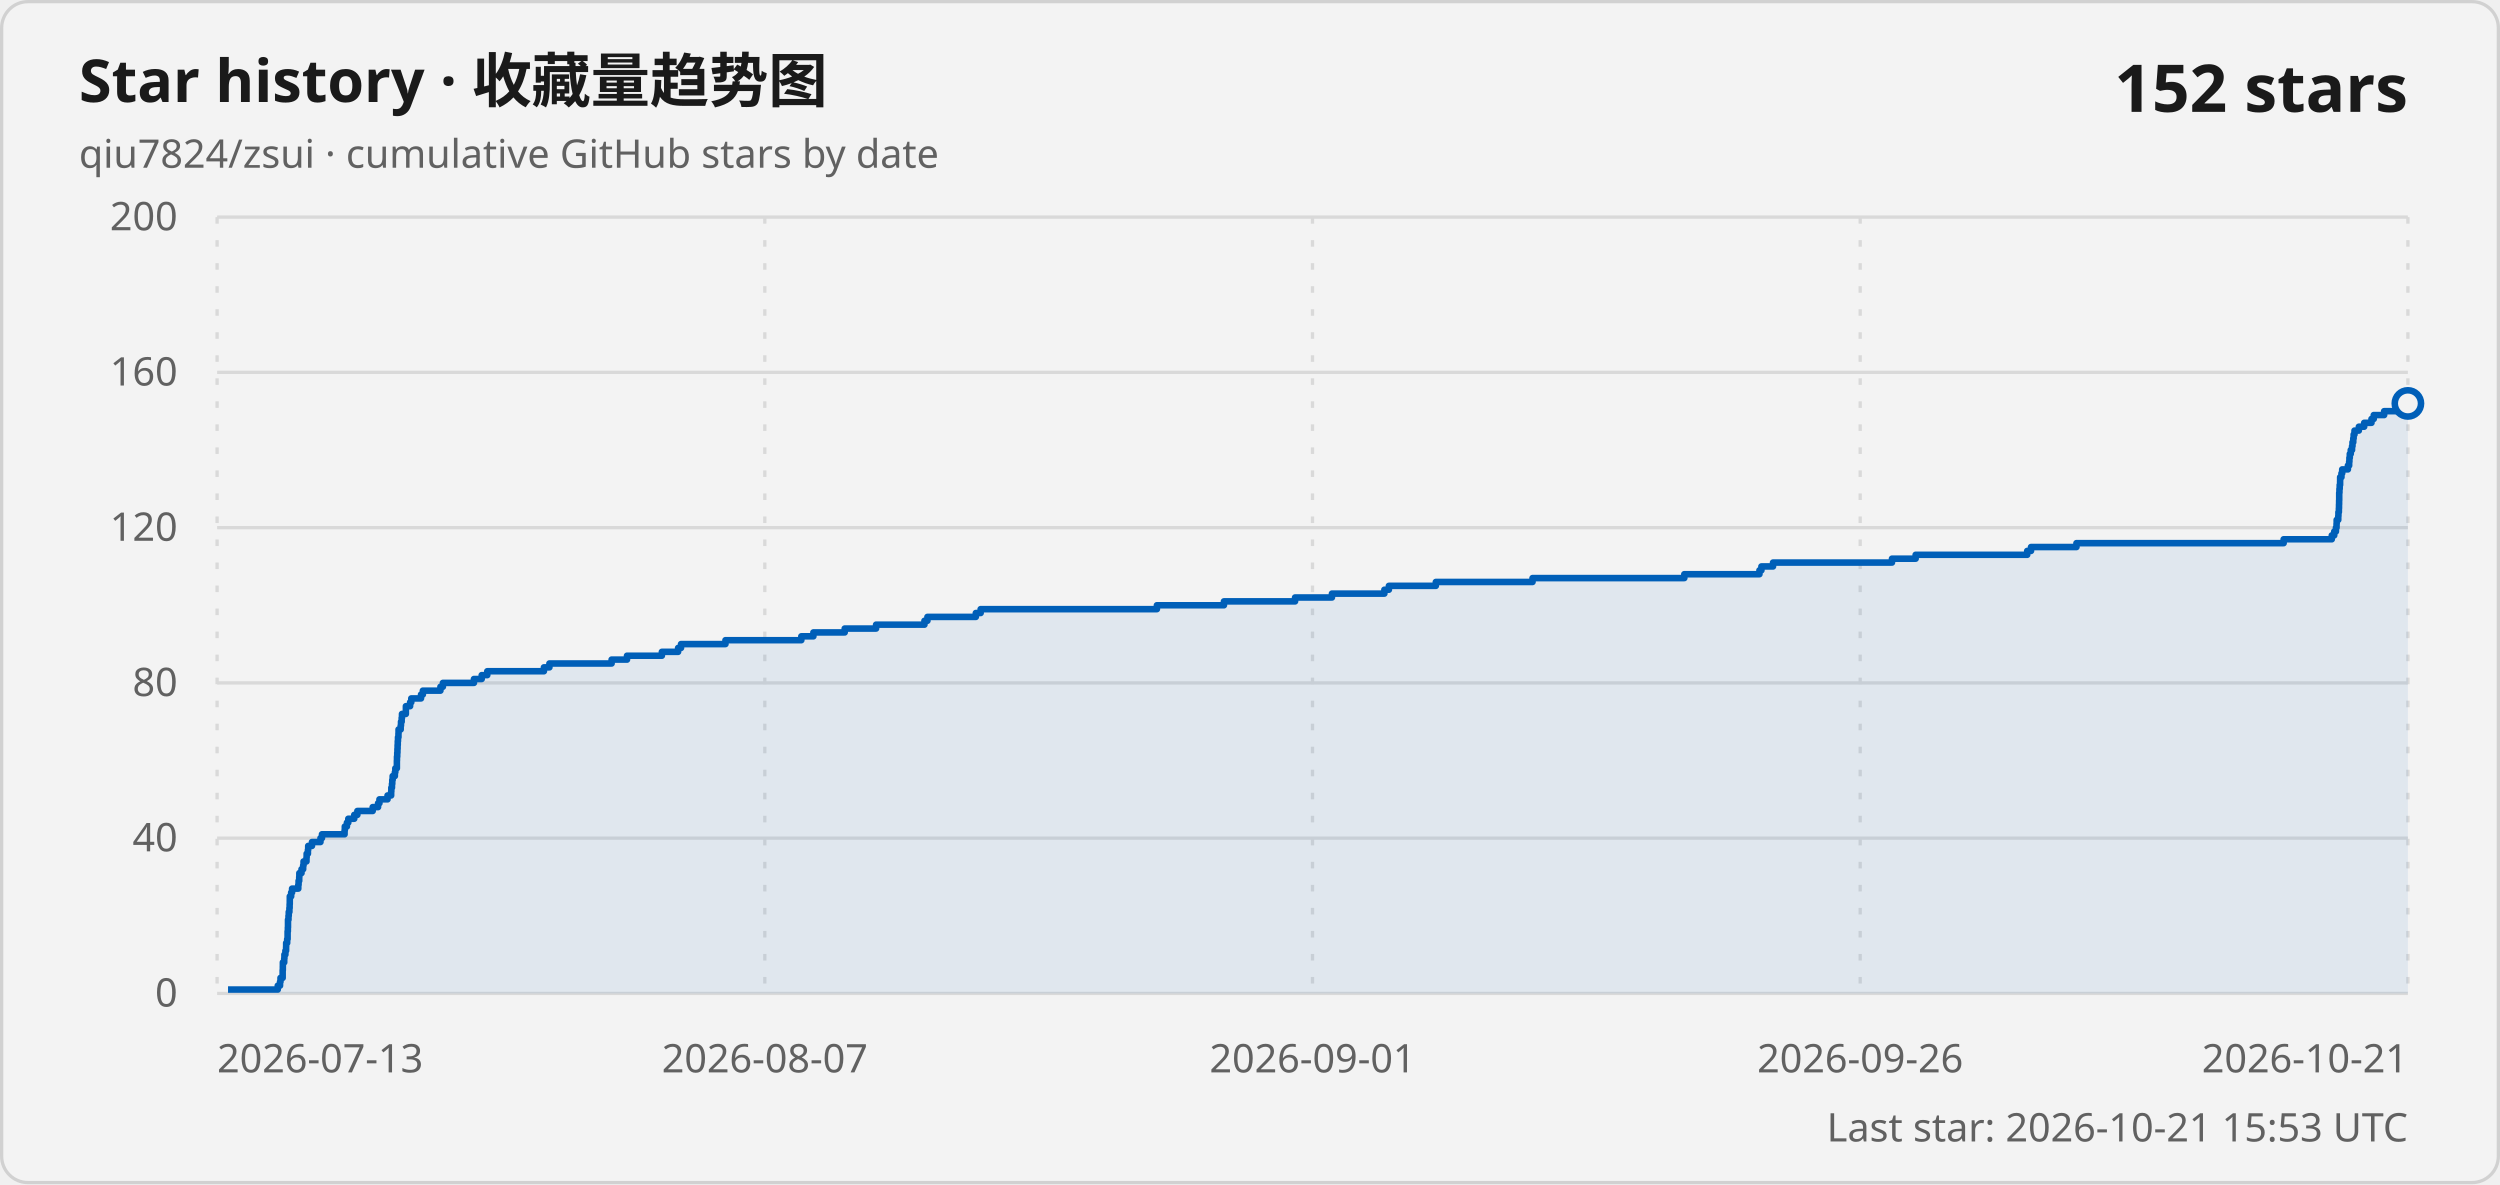
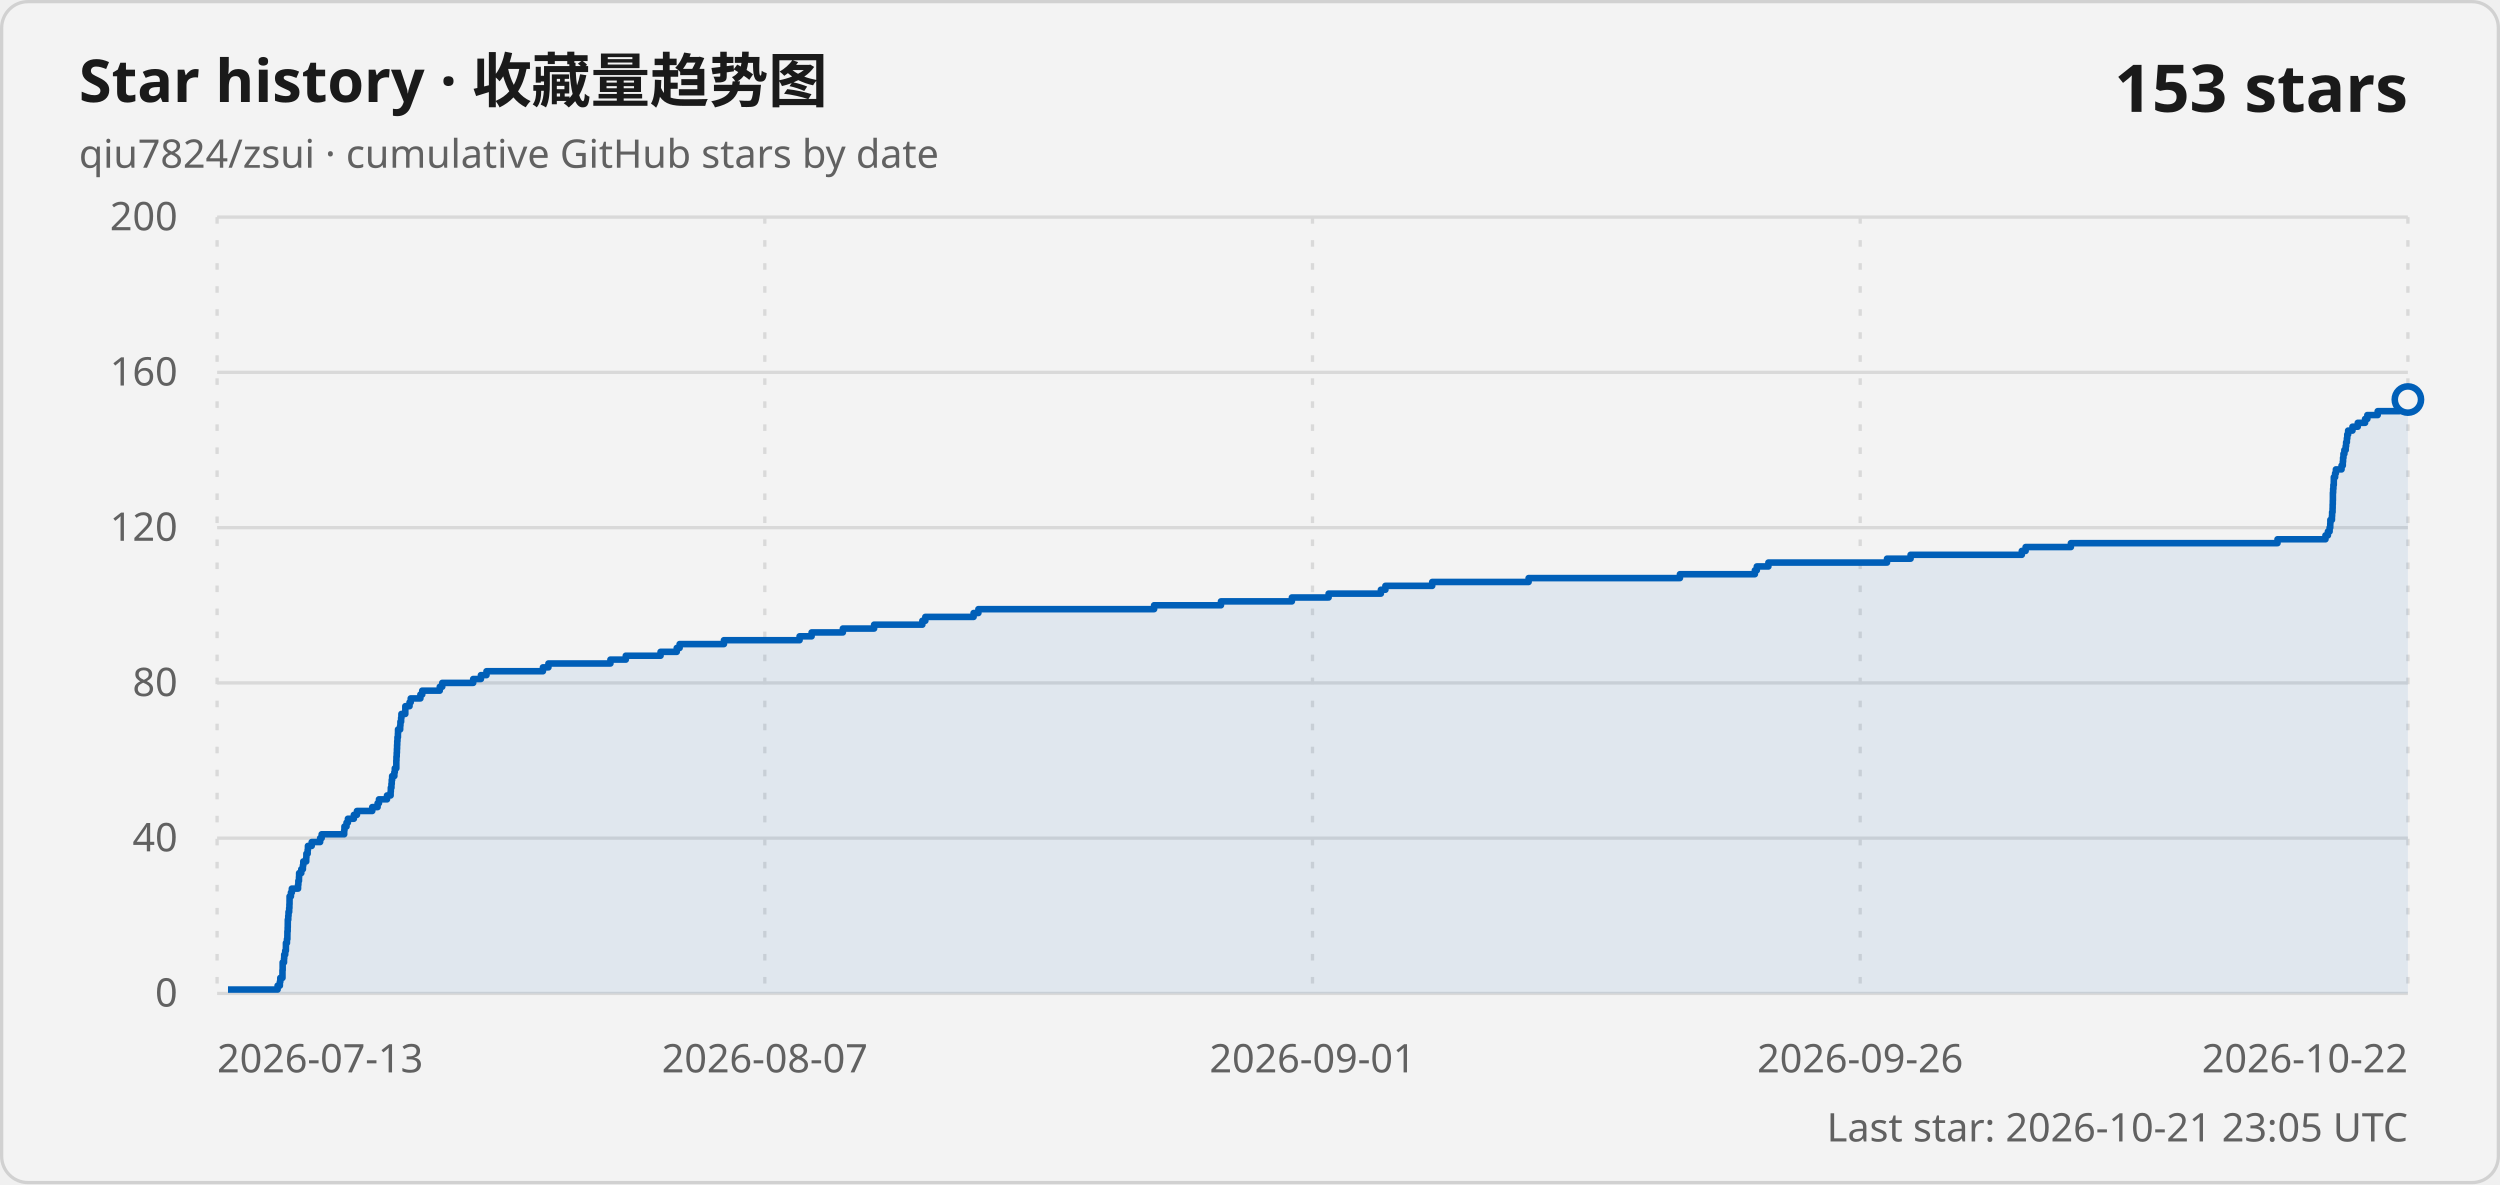
<svg xmlns="http://www.w3.org/2000/svg" width="760" height="360" viewBox="0 0 760 360" role="img" aria-labelledby="title description">
  <style>
    .card { fill: #f3f3f3; stroke: #d1d1d1; }
    .title { fill: #1a1a1a; font: 600 18px "Segoe UI Variable", "Segoe UI", sans-serif; }
    .subtitle, .axis-label, .updated { fill: #616161; font: 400 12px "Segoe UI Variable", "Segoe UI", sans-serif; }
    .count { fill: #1a1a1a; font: 600 20px "Segoe UI Variable", "Segoe UI", sans-serif; }
    .grid { stroke: #d9d9d9; stroke-width: 1; }
    .vertical { stroke-dasharray: 2 5; }
    .line { fill: none; stroke: #005fb8; stroke-width: 2; stroke-linejoin: round; }
    .area { fill: #005fb8; fill-opacity: .08; }
    .point { fill: #f3f3f3; stroke: #005fb8; stroke-width: 2; }
    @media (prefers-color-scheme: dark) {
      .card { fill: #202020; stroke: #3b3b3b; }
      .title, .count { fill: #ffffff; }
      .subtitle, .axis-label, .updated { fill: #c5c5c5; }
      .grid { stroke: #3b3b3b; }
      .line { stroke: #60cdff; }
      .area { fill: #60cdff; }
      .point { fill: #202020; stroke: #60cdff; }
    }
  </style>
  <rect class="card" x=".5" y=".5" width="759" height="359" rx="8" />
  <text class="title" x="24" y="31">Star history · 收藏量趋势图</text>
  <text class="subtitle" x="24" y="51">qiu7824/zsui · cumulative GitHub stars by date</text>
-   <text class="count" x="732" y="34" text-anchor="end">152 stars</text>
+   <text class="count" x="732" y="34" text-anchor="end">153 stars</text>
  <line class="grid" x1="66" y1="302" x2="732" y2="302" />
  <text class="axis-label" x="54" y="306" text-anchor="end">0</text>
  <line class="grid" x1="66" y1="254.8" x2="732" y2="254.8" />
  <text class="axis-label" x="54" y="258.8" text-anchor="end">40</text>
  <line class="grid" x1="66" y1="207.6" x2="732" y2="207.6" />
  <text class="axis-label" x="54" y="211.6" text-anchor="end">80</text>
  <line class="grid" x1="66" y1="160.4" x2="732" y2="160.4" />
  <text class="axis-label" x="54" y="164.4" text-anchor="end">120</text>
  <line class="grid" x1="66" y1="113.2" x2="732" y2="113.2" />
  <text class="axis-label" x="54" y="117.2" text-anchor="end">160</text>
  <line class="grid" x1="66" y1="66" x2="732" y2="66" />
  <text class="axis-label" x="54" y="70" text-anchor="end">200</text>
  <line class="grid vertical" x1="66" y1="66" x2="66" y2="302" />
  <text class="axis-label" x="66" y="326" text-anchor="start">2026-07-13</text>
  <line class="grid vertical" x1="232.5" y1="66" x2="232.5" y2="302" />
  <text class="axis-label" x="232.5" y="326" text-anchor="middle">2026-08-07</text>
  <line class="grid vertical" x1="399" y1="66" x2="399" y2="302" />
  <text class="axis-label" x="399" y="326" text-anchor="middle">2026-09-01</text>
  <line class="grid vertical" x1="565.5" y1="66" x2="565.5" y2="302" />
  <text class="axis-label" x="565.5" y="326" text-anchor="middle">2026-09-26</text>
  <line class="grid vertical" x1="732" y1="66" x2="732" y2="302" />
-   <text class="axis-label" x="732" y="326" text-anchor="end">2026-10-21</text>
-   <path class="area" d="M 69.32 302 L 69.32 300.82 L 84.44 300.82 L 84.44 299.64 L 85.13 299.64 L 85.13 298.46 L 85.27 298.46 L 85.27 297.28 L 85.93 297.28 L 85.93 296.1 L 85.93 296.1 L 85.93 294.92 L 85.98 294.92 L 85.98 293.74 L 85.99 293.74 L 85.99 292.56 L 86.4 292.56 L 86.4 291.38 L 86.46 291.38 L 86.46 290.2 L 86.76 290.2 L 86.76 289.02 L 86.97 289.02 L 86.97 287.84 L 86.99 287.84 L 86.99 286.66 L 87.3 286.66 L 87.3 285.48 L 87.43 285.48 L 87.43 284.3 L 87.43 284.3 L 87.43 283.12 L 87.51 283.12 L 87.51 281.94 L 87.55 281.94 L 87.55 280.76 L 87.55 280.76 L 87.55 279.58 L 87.7 279.58 L 87.7 278.4 L 87.78 278.4 L 87.78 277.22 L 87.98 277.22 L 87.98 276.04 L 88.05 276.04 L 88.05 274.86 L 88.09 274.86 L 88.09 273.68 L 88.1 273.68 L 88.1 272.5 L 88.51 272.5 L 88.51 271.32 L 88.79 271.32 L 88.79 270.14 L 90.68 270.14 L 90.68 268.96 L 90.77 268.96 L 90.77 267.78 L 90.96 267.78 L 90.96 266.6 L 91 266.6 L 91 265.42 L 91.66 265.42 L 91.66 264.24 L 92.16 264.24 L 92.16 263.06 L 92.28 263.06 L 92.28 261.88 L 93.17 261.88 L 93.17 260.7 L 93.22 260.7 L 93.22 259.52 L 93.61 259.52 L 93.61 258.34 L 93.69 258.34 L 93.69 257.16 L 94.84 257.16 L 94.84 255.98 L 97.42 255.98 L 97.42 254.8 L 97.88 254.8 L 97.88 253.62 L 104.75 253.62 L 104.75 252.44 L 104.82 252.44 L 104.82 251.26 L 105.46 251.26 L 105.46 250.08 L 105.88 250.08 L 105.88 248.9 L 107.69 248.9 L 107.69 247.72 L 108.64 247.72 L 108.64 246.54 L 113.3 246.54 L 113.3 245.36 L 114.93 245.36 L 114.93 244.18 L 115.35 244.18 L 115.35 243 L 117.81 243 L 117.81 241.82 L 118.91 241.82 L 118.91 240.64 L 118.96 240.64 L 118.96 239.46 L 119.16 239.46 L 119.16 238.28 L 119.25 238.28 L 119.25 237.1 L 119.37 237.1 L 119.37 235.92 L 120.04 235.92 L 120.04 234.74 L 120.18 234.74 L 120.18 233.56 L 120.65 233.56 L 120.65 232.38 L 120.65 232.38 L 120.65 231.2 L 120.68 231.2 L 120.68 230.02 L 120.76 230.02 L 120.76 228.84 L 120.82 228.84 L 120.82 227.66 L 120.87 227.66 L 120.87 226.48 L 120.92 226.48 L 120.92 225.3 L 120.99 225.3 L 120.99 224.12 L 121.13 224.12 L 121.13 222.94 L 121.16 222.94 L 121.16 221.76 L 121.81 221.76 L 121.81 220.58 L 121.9 220.58 L 121.9 219.4 L 122.11 219.4 L 122.11 218.22 L 122.2 218.22 L 122.2 217.04 L 123.38 217.04 L 123.38 215.86 L 123.39 215.86 L 123.39 214.68 L 124.67 214.68 L 124.67 213.5 L 125.03 213.5 L 125.03 212.32 L 127.99 212.32 L 127.99 211.14 L 128.55 211.14 L 128.55 209.96 L 133.89 209.96 L 133.89 208.78 L 134.64 208.78 L 134.64 207.6 L 144.08 207.6 L 144.08 206.42 L 146.44 206.42 L 146.44 205.24 L 148.13 205.24 L 148.13 204.06 L 165.35 204.06 L 165.35 202.88 L 167.02 202.88 L 167.02 201.7 L 185.93 201.7 L 185.93 200.52 L 190.61 200.52 L 190.61 199.34 L 201.21 199.34 L 201.21 198.16 L 206.14 198.16 L 206.14 196.98 L 207.03 196.98 L 207.03 195.8 L 220.54 195.8 L 220.54 194.62 L 243.6 194.62 L 243.6 193.44 L 247.27 193.44 L 247.27 192.26 L 256.79 192.26 L 256.79 191.08 L 266.33 191.08 L 266.33 189.9 L 281.03 189.9 L 281.03 188.72 L 281.94 188.72 L 281.94 187.54 L 296.65 187.54 L 296.65 186.36 L 298.12 186.36 L 298.12 185.18 L 351.7 185.18 L 351.7 184 L 372.08 184 L 372.08 182.82 L 393.7 182.82 L 393.7 181.64 L 404.91 181.64 L 404.91 180.46 L 420.85 180.46 L 420.85 179.28 L 422.22 179.28 L 422.22 178.1 L 436.49 178.1 L 436.49 176.92 L 465.89 176.92 L 465.89 175.74 L 512.03 175.74 L 512.03 174.56 L 534.87 174.56 L 534.87 173.38 L 535.47 173.38 L 535.47 172.2 L 539 172.2 L 539 171.02 L 575.16 171.02 L 575.16 169.84 L 582.36 169.84 L 582.36 168.66 L 616.27 168.66 L 616.27 167.48 L 617.43 167.48 L 617.43 166.3 L 631.24 166.3 L 631.24 165.12 L 694.23 165.12 L 694.23 163.94 L 708.86 163.94 L 708.86 162.76 L 709.6 162.76 L 709.6 161.58 L 710.12 161.58 L 710.12 160.4 L 710.31 160.4 L 710.31 159.22 L 710.35 159.22 L 710.35 158.04 L 710.83 158.04 L 710.83 156.86 L 710.88 156.86 L 710.88 155.68 L 711.02 155.68 L 711.02 154.5 L 711.06 154.5 L 711.06 153.32 L 711.09 153.32 L 711.09 152.14 L 711.12 152.14 L 711.12 150.96 L 711.12 150.96 L 711.12 149.78 L 711.19 149.78 L 711.19 148.6 L 711.27 148.6 L 711.27 147.42 L 711.39 147.42 L 711.39 146.24 L 711.4 146.24 L 711.4 145.06 L 711.8 145.06 L 711.8 143.88 L 712.03 143.88 L 712.03 142.7 L 713.76 142.7 L 713.76 141.52 L 714.14 141.52 L 714.14 140.34 L 714.22 140.34 L 714.22 139.16 L 714.34 139.16 L 714.34 137.98 L 714.63 137.98 L 714.63 136.8 L 715.02 136.8 L 715.02 135.62 L 715.16 135.62 L 715.16 134.44 L 715.39 134.44 L 715.39 133.26 L 715.51 133.26 L 715.51 132.08 L 715.77 132.08 L 715.77 130.9 L 717.09 130.9 L 717.09 129.72 L 718.71 129.72 L 718.71 128.54 L 720.93 128.54 L 720.93 127.36 L 721.62 127.36 L 721.62 126.18 L 724.78 126.18 L 724.78 125 L 731.36 125 L 731.36 123.82 L 731.72 123.82 L 731.72 122.64 L 732 122.64 L 732 302 Z" />
-   <path class="line" d="M 69.32 300.82 L 84.44 300.82 L 84.44 299.64 L 85.13 299.64 L 85.13 298.46 L 85.27 298.46 L 85.27 297.28 L 85.93 297.28 L 85.93 296.1 L 85.93 296.1 L 85.93 294.92 L 85.98 294.92 L 85.98 293.74 L 85.99 293.74 L 85.99 292.56 L 86.4 292.56 L 86.4 291.38 L 86.46 291.38 L 86.46 290.2 L 86.76 290.2 L 86.76 289.02 L 86.97 289.02 L 86.97 287.84 L 86.99 287.84 L 86.99 286.66 L 87.3 286.66 L 87.3 285.48 L 87.43 285.48 L 87.43 284.3 L 87.43 284.3 L 87.43 283.12 L 87.51 283.12 L 87.51 281.94 L 87.55 281.94 L 87.55 280.76 L 87.55 280.76 L 87.55 279.58 L 87.7 279.58 L 87.7 278.4 L 87.78 278.4 L 87.78 277.22 L 87.98 277.22 L 87.98 276.04 L 88.05 276.04 L 88.05 274.86 L 88.09 274.86 L 88.09 273.68 L 88.1 273.68 L 88.1 272.5 L 88.51 272.5 L 88.51 271.32 L 88.79 271.32 L 88.79 270.14 L 90.68 270.14 L 90.68 268.96 L 90.77 268.96 L 90.77 267.78 L 90.96 267.78 L 90.96 266.6 L 91 266.6 L 91 265.42 L 91.66 265.42 L 91.66 264.24 L 92.16 264.24 L 92.16 263.06 L 92.28 263.06 L 92.28 261.88 L 93.17 261.88 L 93.17 260.7 L 93.22 260.7 L 93.22 259.52 L 93.61 259.52 L 93.61 258.34 L 93.69 258.34 L 93.69 257.16 L 94.84 257.16 L 94.84 255.98 L 97.42 255.98 L 97.42 254.8 L 97.88 254.8 L 97.88 253.62 L 104.75 253.62 L 104.75 252.44 L 104.82 252.44 L 104.82 251.26 L 105.46 251.26 L 105.46 250.08 L 105.88 250.08 L 105.88 248.9 L 107.69 248.9 L 107.69 247.72 L 108.64 247.72 L 108.64 246.54 L 113.3 246.54 L 113.3 245.36 L 114.93 245.36 L 114.93 244.18 L 115.35 244.18 L 115.35 243 L 117.81 243 L 117.81 241.82 L 118.91 241.82 L 118.91 240.64 L 118.96 240.64 L 118.96 239.46 L 119.16 239.46 L 119.16 238.28 L 119.25 238.28 L 119.25 237.1 L 119.37 237.1 L 119.37 235.92 L 120.04 235.92 L 120.04 234.74 L 120.18 234.74 L 120.18 233.56 L 120.65 233.56 L 120.65 232.38 L 120.65 232.38 L 120.65 231.2 L 120.68 231.2 L 120.68 230.02 L 120.76 230.02 L 120.76 228.84 L 120.82 228.84 L 120.82 227.66 L 120.87 227.66 L 120.87 226.48 L 120.92 226.48 L 120.92 225.3 L 120.99 225.3 L 120.99 224.12 L 121.13 224.12 L 121.13 222.94 L 121.16 222.94 L 121.16 221.76 L 121.81 221.76 L 121.81 220.58 L 121.9 220.58 L 121.9 219.4 L 122.11 219.4 L 122.11 218.22 L 122.2 218.22 L 122.2 217.04 L 123.38 217.04 L 123.38 215.86 L 123.39 215.86 L 123.39 214.68 L 124.67 214.68 L 124.67 213.5 L 125.03 213.5 L 125.03 212.32 L 127.99 212.32 L 127.99 211.14 L 128.55 211.14 L 128.55 209.96 L 133.89 209.96 L 133.89 208.78 L 134.64 208.78 L 134.64 207.6 L 144.08 207.6 L 144.08 206.42 L 146.44 206.42 L 146.44 205.24 L 148.13 205.24 L 148.13 204.06 L 165.35 204.06 L 165.35 202.88 L 167.02 202.88 L 167.02 201.7 L 185.93 201.7 L 185.93 200.52 L 190.61 200.52 L 190.61 199.34 L 201.21 199.34 L 201.21 198.16 L 206.14 198.16 L 206.14 196.98 L 207.03 196.98 L 207.03 195.8 L 220.54 195.8 L 220.54 194.62 L 243.6 194.62 L 243.6 193.44 L 247.27 193.44 L 247.27 192.26 L 256.79 192.26 L 256.79 191.08 L 266.33 191.08 L 266.33 189.9 L 281.03 189.9 L 281.03 188.72 L 281.94 188.72 L 281.94 187.54 L 296.65 187.54 L 296.65 186.36 L 298.12 186.36 L 298.12 185.18 L 351.7 185.18 L 351.7 184 L 372.08 184 L 372.08 182.82 L 393.7 182.82 L 393.7 181.64 L 404.91 181.64 L 404.91 180.46 L 420.85 180.46 L 420.85 179.28 L 422.22 179.28 L 422.22 178.1 L 436.49 178.1 L 436.49 176.92 L 465.89 176.92 L 465.89 175.74 L 512.03 175.74 L 512.03 174.56 L 534.87 174.56 L 534.87 173.38 L 535.47 173.38 L 535.47 172.2 L 539 172.2 L 539 171.02 L 575.16 171.02 L 575.16 169.84 L 582.36 169.84 L 582.36 168.66 L 616.27 168.66 L 616.27 167.48 L 617.43 167.48 L 617.43 166.3 L 631.24 166.3 L 631.24 165.12 L 694.23 165.12 L 694.23 163.94 L 708.86 163.94 L 708.86 162.76 L 709.6 162.76 L 709.6 161.58 L 710.12 161.58 L 710.12 160.4 L 710.31 160.4 L 710.31 159.22 L 710.35 159.22 L 710.35 158.04 L 710.83 158.04 L 710.83 156.86 L 710.88 156.86 L 710.88 155.68 L 711.02 155.68 L 711.02 154.5 L 711.06 154.5 L 711.06 153.32 L 711.09 153.32 L 711.09 152.14 L 711.12 152.14 L 711.12 150.96 L 711.12 150.96 L 711.12 149.78 L 711.19 149.78 L 711.19 148.6 L 711.27 148.6 L 711.27 147.42 L 711.39 147.42 L 711.39 146.24 L 711.4 146.24 L 711.4 145.06 L 711.8 145.06 L 711.8 143.88 L 712.03 143.88 L 712.03 142.7 L 713.76 142.7 L 713.76 141.52 L 714.14 141.52 L 714.14 140.34 L 714.22 140.34 L 714.22 139.16 L 714.34 139.16 L 714.34 137.98 L 714.63 137.98 L 714.63 136.8 L 715.02 136.8 L 715.02 135.62 L 715.16 135.62 L 715.16 134.44 L 715.39 134.44 L 715.39 133.26 L 715.51 133.26 L 715.51 132.08 L 715.77 132.08 L 715.77 130.9 L 717.09 130.9 L 717.09 129.72 L 718.71 129.72 L 718.71 128.54 L 720.93 128.54 L 720.93 127.36 L 721.62 127.36 L 721.62 126.18 L 724.78 126.18 L 724.78 125 L 731.36 125 L 731.36 123.82 L 731.72 123.82 L 731.72 122.64 L 732 122.64" />
-   <circle class="point" cx="732" cy="122.64" r="4" />
-   <text class="updated" x="732" y="347" text-anchor="end">Last star: 2026-10-21 15:53 UTC</text>
+   <text class="axis-label" x="732" y="326" text-anchor="end">2026-10-22</text>
+   <path class="area" d="M 69.31 302 L 69.31 300.82 L 84.39 300.82 L 84.39 299.64 L 85.08 299.64 L 85.08 298.46 L 85.21 298.46 L 85.21 297.28 L 85.87 297.28 L 85.87 296.1 L 85.87 296.1 L 85.87 294.92 L 85.93 294.92 L 85.93 293.74 L 85.93 293.74 L 85.93 292.56 L 86.34 292.56 L 86.34 291.38 L 86.4 291.38 L 86.4 290.2 L 86.7 290.2 L 86.7 289.02 L 86.91 289.02 L 86.91 287.84 L 86.92 287.84 L 86.92 286.66 L 87.23 286.66 L 87.23 285.48 L 87.36 285.48 L 87.36 284.3 L 87.37 284.3 L 87.37 283.12 L 87.45 283.12 L 87.45 281.94 L 87.48 281.94 L 87.48 280.76 L 87.49 280.76 L 87.49 279.58 L 87.63 279.58 L 87.63 278.4 L 87.71 278.4 L 87.71 277.22 L 87.91 277.22 L 87.91 276.04 L 87.98 276.04 L 87.98 274.86 L 88.02 274.86 L 88.02 273.68 L 88.03 273.68 L 88.03 272.5 L 88.44 272.5 L 88.44 271.32 L 88.72 271.32 L 88.72 270.14 L 90.61 270.14 L 90.61 268.96 L 90.7 268.96 L 90.7 267.78 L 90.89 267.78 L 90.89 266.6 L 90.93 266.6 L 90.93 265.42 L 91.59 265.42 L 91.59 264.24 L 92.08 264.24 L 92.08 263.06 L 92.2 263.06 L 92.2 261.88 L 93.09 261.88 L 93.09 260.7 L 93.14 260.7 L 93.14 259.52 L 93.53 259.52 L 93.53 258.34 L 93.61 258.34 L 93.61 257.16 L 94.76 257.16 L 94.76 255.98 L 97.32 255.98 L 97.32 254.8 L 97.79 254.8 L 97.79 253.62 L 104.63 253.62 L 104.63 252.44 L 104.71 252.44 L 104.71 251.26 L 105.34 251.26 L 105.34 250.08 L 105.76 250.08 L 105.76 248.9 L 107.57 248.9 L 107.57 247.72 L 108.51 247.72 L 108.51 246.54 L 113.16 246.54 L 113.16 245.36 L 114.79 245.36 L 114.79 244.18 L 115.2 244.18 L 115.2 243 L 117.65 243 L 117.65 241.82 L 118.75 241.82 L 118.75 240.64 L 118.81 240.64 L 118.81 239.46 L 119 239.46 L 119 238.28 L 119.09 238.28 L 119.09 237.1 L 119.21 237.1 L 119.21 235.92 L 119.88 235.92 L 119.88 234.74 L 120.02 234.74 L 120.02 233.56 L 120.48 233.56 L 120.48 232.38 L 120.48 232.38 L 120.48 231.2 L 120.52 231.2 L 120.52 230.02 L 120.6 230.02 L 120.6 228.84 L 120.66 228.84 L 120.66 227.66 L 120.71 227.66 L 120.71 226.48 L 120.76 226.48 L 120.76 225.3 L 120.83 225.3 L 120.83 224.12 L 120.97 224.12 L 120.97 222.94 L 121 222.94 L 121 221.76 L 121.65 221.76 L 121.65 220.58 L 121.73 220.58 L 121.73 219.4 L 121.94 219.4 L 121.94 218.22 L 122.03 218.22 L 122.03 217.04 L 123.21 217.04 L 123.21 215.86 L 123.22 215.86 L 123.22 214.68 L 124.5 214.68 L 124.5 213.5 L 124.86 213.5 L 124.86 212.32 L 127.8 212.32 L 127.8 211.14 L 128.36 211.14 L 128.36 209.96 L 133.69 209.96 L 133.69 208.78 L 134.44 208.78 L 134.44 207.6 L 143.85 207.6 L 143.85 206.42 L 146.2 206.42 L 146.2 205.24 L 147.89 205.24 L 147.89 204.06 L 165.05 204.06 L 165.05 202.88 L 166.72 202.88 L 166.72 201.7 L 185.57 201.7 L 185.57 200.52 L 190.24 200.52 L 190.24 199.34 L 200.81 199.34 L 200.81 198.16 L 205.73 198.16 L 205.73 196.98 L 206.61 196.98 L 206.61 195.8 L 220.08 195.8 L 220.08 194.62 L 243.07 194.62 L 243.07 193.44 L 246.73 193.44 L 246.73 192.26 L 256.23 192.26 L 256.23 191.08 L 265.73 191.08 L 265.73 189.9 L 280.39 189.9 L 280.39 188.72 L 281.3 188.72 L 281.3 187.54 L 295.97 187.54 L 295.97 186.36 L 297.43 186.36 L 297.43 185.18 L 350.85 185.18 L 350.85 184 L 371.17 184 L 371.17 182.82 L 392.73 182.82 L 392.73 181.64 L 403.9 181.64 L 403.9 180.46 L 419.79 180.46 L 419.79 179.28 L 421.16 179.28 L 421.16 178.1 L 435.39 178.1 L 435.39 176.92 L 464.7 176.92 L 464.7 175.74 L 510.7 175.74 L 510.7 174.56 L 533.48 174.56 L 533.48 173.38 L 534.07 173.38 L 534.07 172.2 L 537.59 172.2 L 537.59 171.02 L 573.65 171.02 L 573.65 169.84 L 580.82 169.84 L 580.82 168.66 L 614.63 168.66 L 614.63 167.48 L 615.79 167.48 L 615.79 166.3 L 629.55 166.3 L 629.55 165.12 L 692.36 165.12 L 692.36 163.94 L 706.94 163.94 L 706.94 162.76 L 707.68 162.76 L 707.68 161.58 L 708.2 161.58 L 708.2 160.4 L 708.39 160.4 L 708.39 159.22 L 708.43 159.22 L 708.43 158.04 L 708.91 158.04 L 708.91 156.86 L 708.96 156.86 L 708.96 155.68 L 709.1 155.68 L 709.1 154.5 L 709.13 154.5 L 709.13 153.32 L 709.17 153.32 L 709.17 152.14 L 709.2 152.14 L 709.2 150.96 L 709.2 150.96 L 709.2 149.78 L 709.27 149.78 L 709.27 148.6 L 709.35 148.6 L 709.35 147.42 L 709.47 147.42 L 709.47 146.24 L 709.48 146.24 L 709.48 145.06 L 709.87 145.06 L 709.87 143.88 L 710.11 143.88 L 710.11 142.7 L 711.83 142.7 L 711.83 141.52 L 712.21 141.52 L 712.21 140.34 L 712.29 140.34 L 712.29 139.16 L 712.41 139.16 L 712.41 137.98 L 712.69 137.98 L 712.69 136.8 L 713.09 136.8 L 713.09 135.62 L 713.22 135.62 L 713.22 134.44 L 713.45 134.44 L 713.45 133.26 L 713.57 133.26 L 713.57 132.08 L 713.83 132.08 L 713.83 130.9 L 715.15 130.9 L 715.15 129.72 L 716.76 129.72 L 716.76 128.54 L 718.98 128.54 L 718.98 127.36 L 719.67 127.36 L 719.67 126.18 L 722.82 126.18 L 722.82 125 L 729.38 125 L 729.38 123.82 L 729.74 123.82 L 729.74 122.64 L 731.72 122.64 L 731.72 121.46 L 732 121.46 L 732 302 Z" />
+   <path class="line" d="M 69.31 300.82 L 84.39 300.82 L 84.39 299.64 L 85.08 299.64 L 85.08 298.46 L 85.21 298.46 L 85.21 297.28 L 85.87 297.28 L 85.87 296.1 L 85.87 296.1 L 85.87 294.92 L 85.93 294.92 L 85.93 293.74 L 85.93 293.74 L 85.93 292.56 L 86.34 292.56 L 86.34 291.38 L 86.4 291.38 L 86.4 290.2 L 86.7 290.2 L 86.7 289.02 L 86.91 289.02 L 86.91 287.84 L 86.92 287.84 L 86.92 286.66 L 87.23 286.66 L 87.23 285.48 L 87.36 285.48 L 87.36 284.3 L 87.37 284.3 L 87.37 283.12 L 87.45 283.12 L 87.45 281.94 L 87.48 281.94 L 87.48 280.76 L 87.49 280.76 L 87.49 279.58 L 87.63 279.58 L 87.63 278.4 L 87.71 278.4 L 87.71 277.22 L 87.91 277.22 L 87.91 276.04 L 87.98 276.04 L 87.98 274.86 L 88.02 274.86 L 88.02 273.68 L 88.03 273.68 L 88.03 272.5 L 88.44 272.5 L 88.44 271.32 L 88.72 271.32 L 88.72 270.14 L 90.61 270.14 L 90.61 268.96 L 90.7 268.96 L 90.7 267.78 L 90.89 267.78 L 90.89 266.6 L 90.93 266.6 L 90.93 265.42 L 91.59 265.42 L 91.59 264.24 L 92.08 264.24 L 92.08 263.06 L 92.2 263.06 L 92.2 261.88 L 93.09 261.88 L 93.09 260.7 L 93.14 260.7 L 93.14 259.52 L 93.53 259.52 L 93.53 258.34 L 93.61 258.34 L 93.61 257.16 L 94.76 257.16 L 94.76 255.98 L 97.32 255.98 L 97.32 254.8 L 97.79 254.8 L 97.79 253.62 L 104.63 253.62 L 104.63 252.44 L 104.71 252.44 L 104.71 251.26 L 105.34 251.26 L 105.34 250.08 L 105.76 250.08 L 105.76 248.9 L 107.57 248.9 L 107.57 247.72 L 108.51 247.72 L 108.51 246.54 L 113.16 246.54 L 113.16 245.36 L 114.79 245.36 L 114.79 244.18 L 115.2 244.18 L 115.2 243 L 117.65 243 L 117.65 241.82 L 118.75 241.82 L 118.75 240.64 L 118.81 240.64 L 118.81 239.46 L 119 239.46 L 119 238.28 L 119.09 238.28 L 119.09 237.1 L 119.21 237.1 L 119.21 235.92 L 119.88 235.92 L 119.88 234.74 L 120.02 234.74 L 120.02 233.56 L 120.48 233.56 L 120.48 232.38 L 120.48 232.38 L 120.48 231.2 L 120.52 231.2 L 120.52 230.02 L 120.6 230.02 L 120.6 228.84 L 120.66 228.84 L 120.66 227.66 L 120.71 227.66 L 120.71 226.48 L 120.76 226.48 L 120.76 225.3 L 120.83 225.3 L 120.83 224.12 L 120.97 224.12 L 120.97 222.94 L 121 222.94 L 121 221.76 L 121.65 221.76 L 121.65 220.58 L 121.73 220.58 L 121.73 219.4 L 121.94 219.4 L 121.94 218.22 L 122.03 218.22 L 122.03 217.04 L 123.21 217.04 L 123.21 215.86 L 123.22 215.86 L 123.22 214.68 L 124.5 214.68 L 124.5 213.5 L 124.86 213.5 L 124.86 212.32 L 127.8 212.32 L 127.8 211.14 L 128.36 211.14 L 128.36 209.96 L 133.69 209.96 L 133.69 208.78 L 134.44 208.78 L 134.44 207.6 L 143.85 207.6 L 143.85 206.42 L 146.2 206.42 L 146.2 205.24 L 147.89 205.24 L 147.89 204.06 L 165.05 204.06 L 165.05 202.88 L 166.72 202.88 L 166.72 201.7 L 185.57 201.7 L 185.57 200.52 L 190.24 200.52 L 190.24 199.34 L 200.81 199.34 L 200.81 198.16 L 205.73 198.16 L 205.73 196.98 L 206.61 196.98 L 206.61 195.8 L 220.08 195.8 L 220.08 194.62 L 243.07 194.62 L 243.07 193.44 L 246.73 193.44 L 246.73 192.26 L 256.23 192.26 L 256.23 191.08 L 265.73 191.08 L 265.73 189.9 L 280.39 189.9 L 280.39 188.72 L 281.3 188.72 L 281.3 187.54 L 295.97 187.54 L 295.97 186.36 L 297.43 186.36 L 297.43 185.18 L 350.85 185.18 L 350.85 184 L 371.17 184 L 371.17 182.82 L 392.73 182.82 L 392.73 181.64 L 403.9 181.64 L 403.9 180.46 L 419.79 180.46 L 419.79 179.28 L 421.16 179.28 L 421.16 178.1 L 435.39 178.1 L 435.39 176.92 L 464.7 176.92 L 464.7 175.74 L 510.7 175.74 L 510.7 174.56 L 533.48 174.56 L 533.48 173.38 L 534.07 173.38 L 534.07 172.2 L 537.59 172.2 L 537.59 171.02 L 573.65 171.02 L 573.65 169.84 L 580.82 169.84 L 580.82 168.66 L 614.63 168.66 L 614.63 167.48 L 615.79 167.48 L 615.79 166.3 L 629.55 166.3 L 629.55 165.12 L 692.36 165.12 L 692.36 163.94 L 706.94 163.94 L 706.94 162.76 L 707.68 162.76 L 707.68 161.58 L 708.2 161.58 L 708.2 160.4 L 708.39 160.4 L 708.39 159.22 L 708.43 159.22 L 708.43 158.04 L 708.91 158.04 L 708.91 156.86 L 708.96 156.86 L 708.96 155.68 L 709.1 155.68 L 709.1 154.5 L 709.13 154.5 L 709.13 153.32 L 709.17 153.32 L 709.17 152.14 L 709.2 152.14 L 709.2 150.96 L 709.2 150.96 L 709.2 149.78 L 709.27 149.78 L 709.27 148.6 L 709.35 148.6 L 709.35 147.42 L 709.47 147.42 L 709.47 146.24 L 709.48 146.24 L 709.48 145.06 L 709.87 145.06 L 709.87 143.88 L 710.11 143.88 L 710.11 142.7 L 711.83 142.7 L 711.83 141.52 L 712.21 141.52 L 712.21 140.34 L 712.29 140.34 L 712.29 139.16 L 712.41 139.16 L 712.41 137.98 L 712.69 137.98 L 712.69 136.8 L 713.09 136.8 L 713.09 135.62 L 713.22 135.62 L 713.22 134.44 L 713.45 134.44 L 713.45 133.26 L 713.57 133.26 L 713.57 132.08 L 713.83 132.08 L 713.83 130.9 L 715.15 130.9 L 715.15 129.72 L 716.76 129.72 L 716.76 128.54 L 718.98 128.54 L 718.98 127.36 L 719.67 127.36 L 719.67 126.18 L 722.82 126.18 L 722.82 125 L 729.38 125 L 729.38 123.82 L 729.74 123.82 L 729.74 122.64 L 731.72 122.64 L 731.72 121.46 L 732 121.46" />
+   <circle class="point" cx="732" cy="121.46" r="4" />
+   <text class="updated" x="732" y="347" text-anchor="end">Last star: 2026-10-21 23:05 UTC</text>
</svg>
